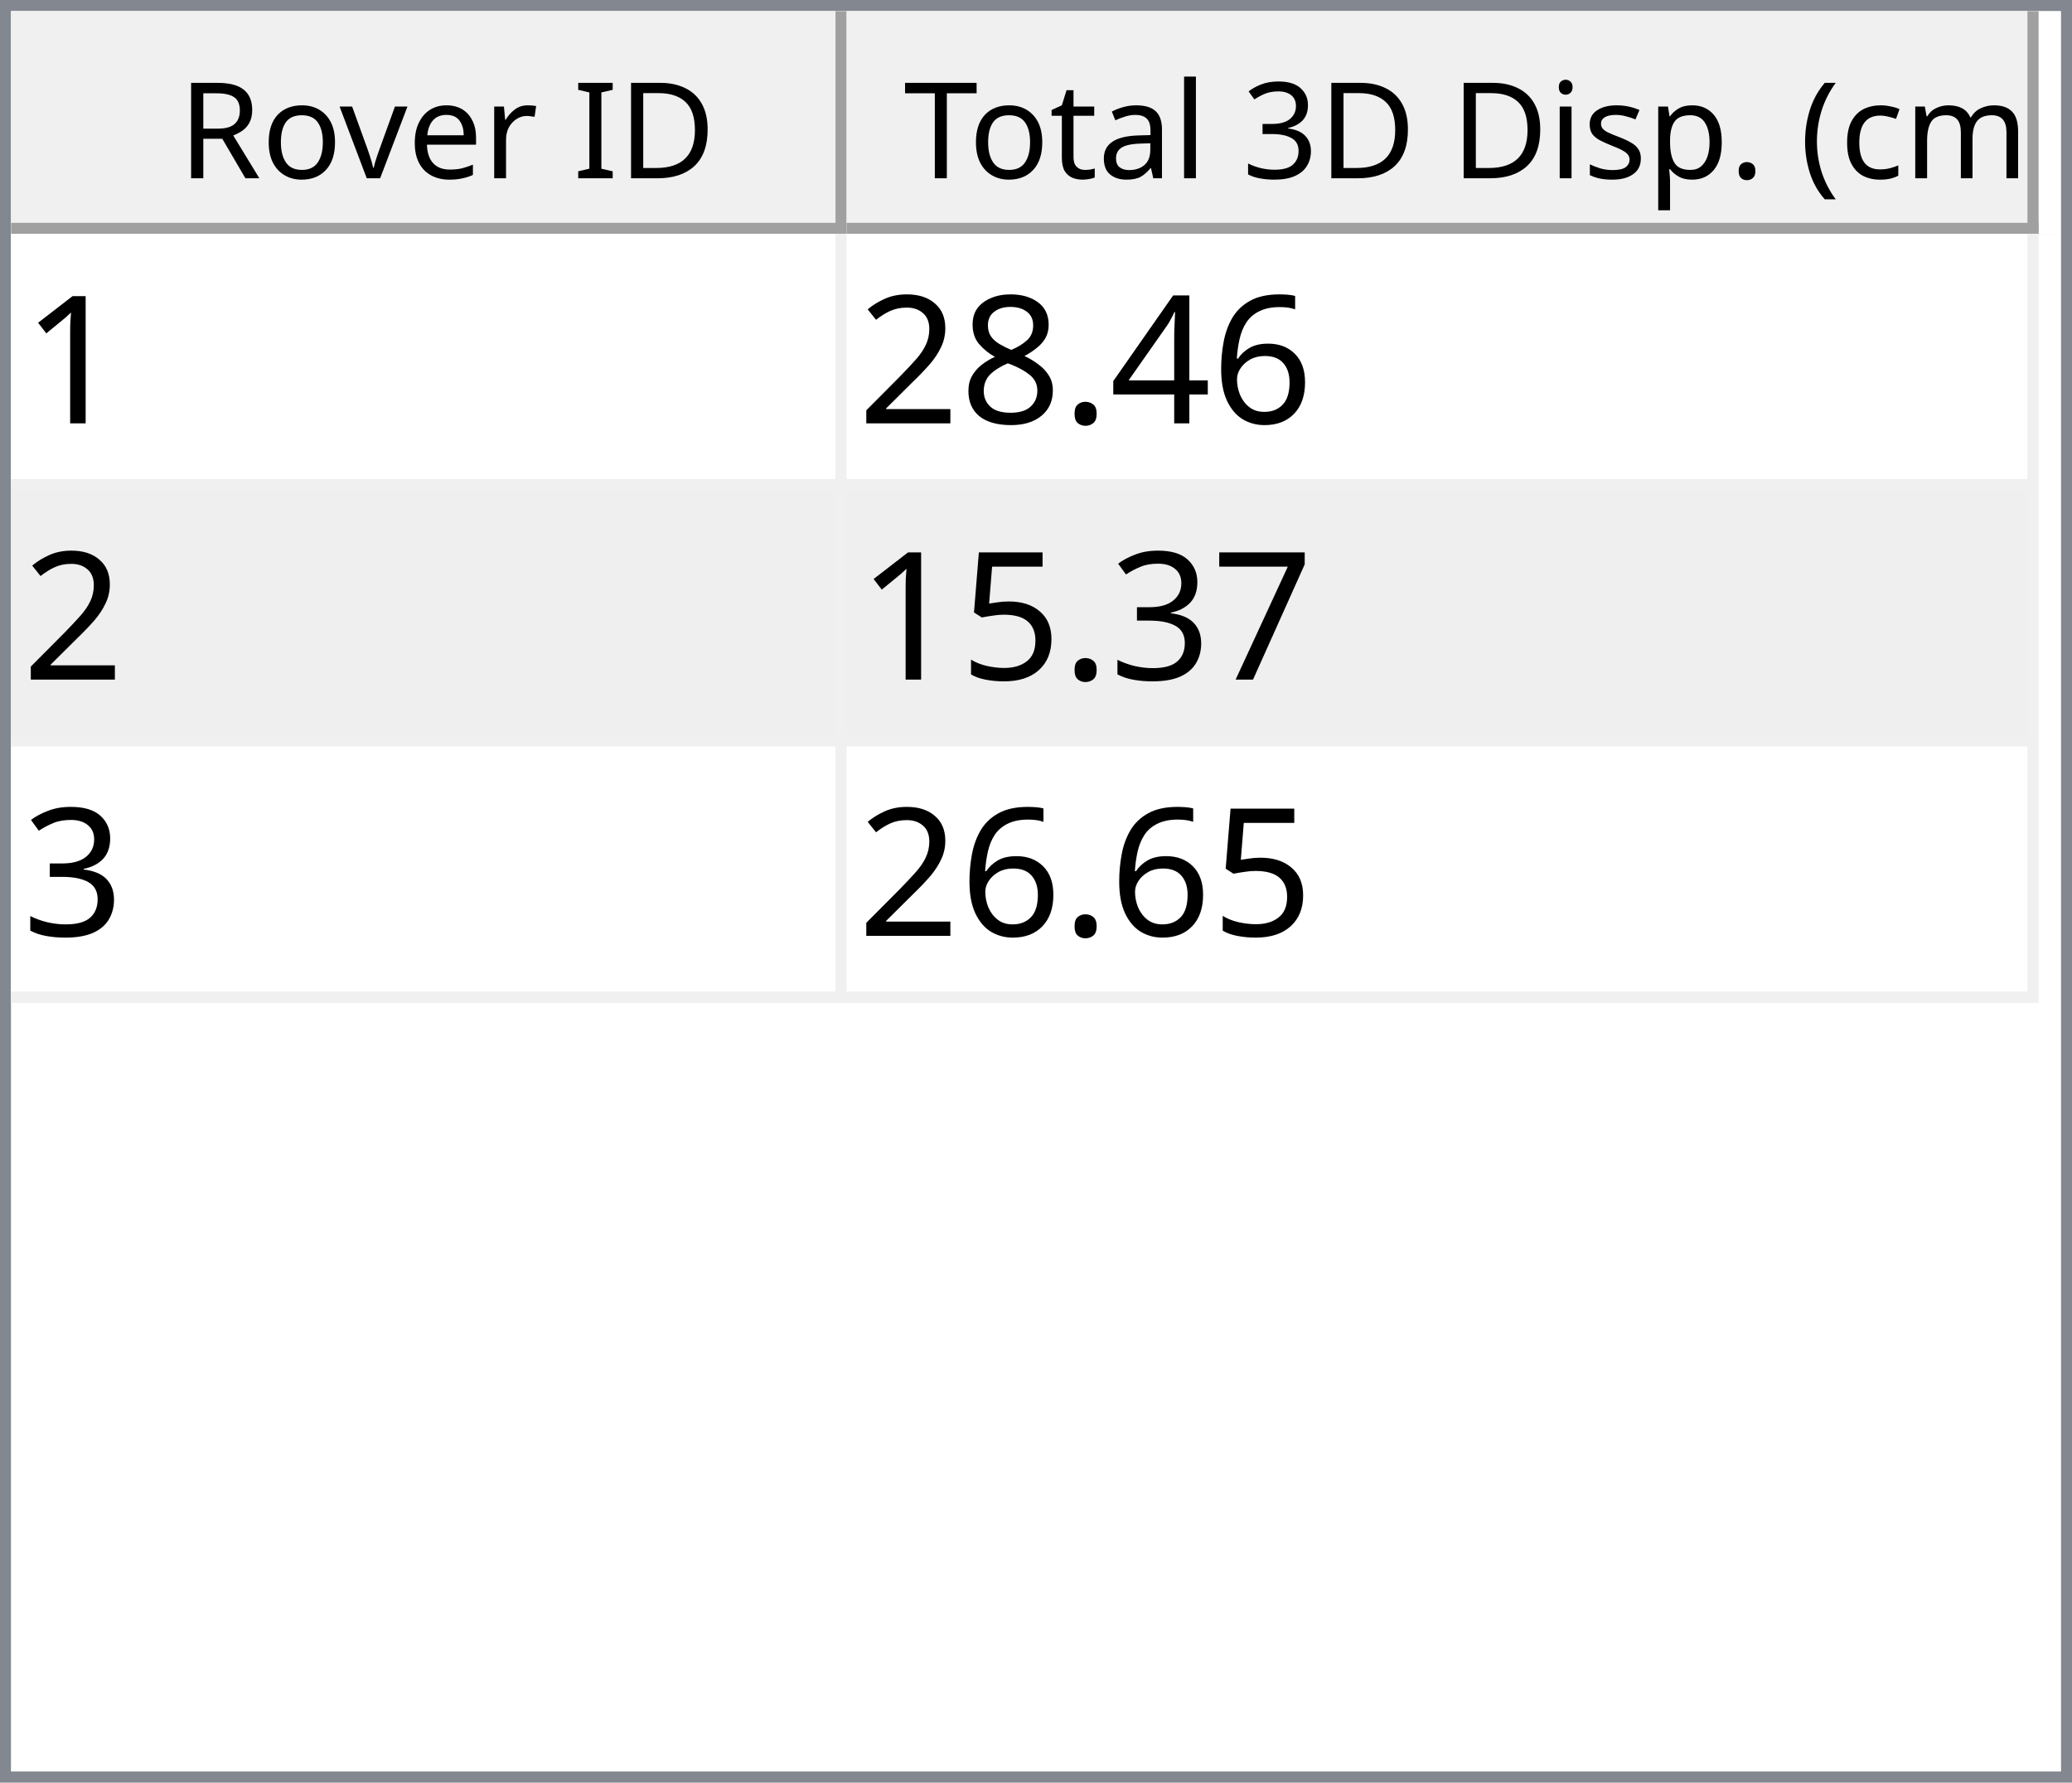
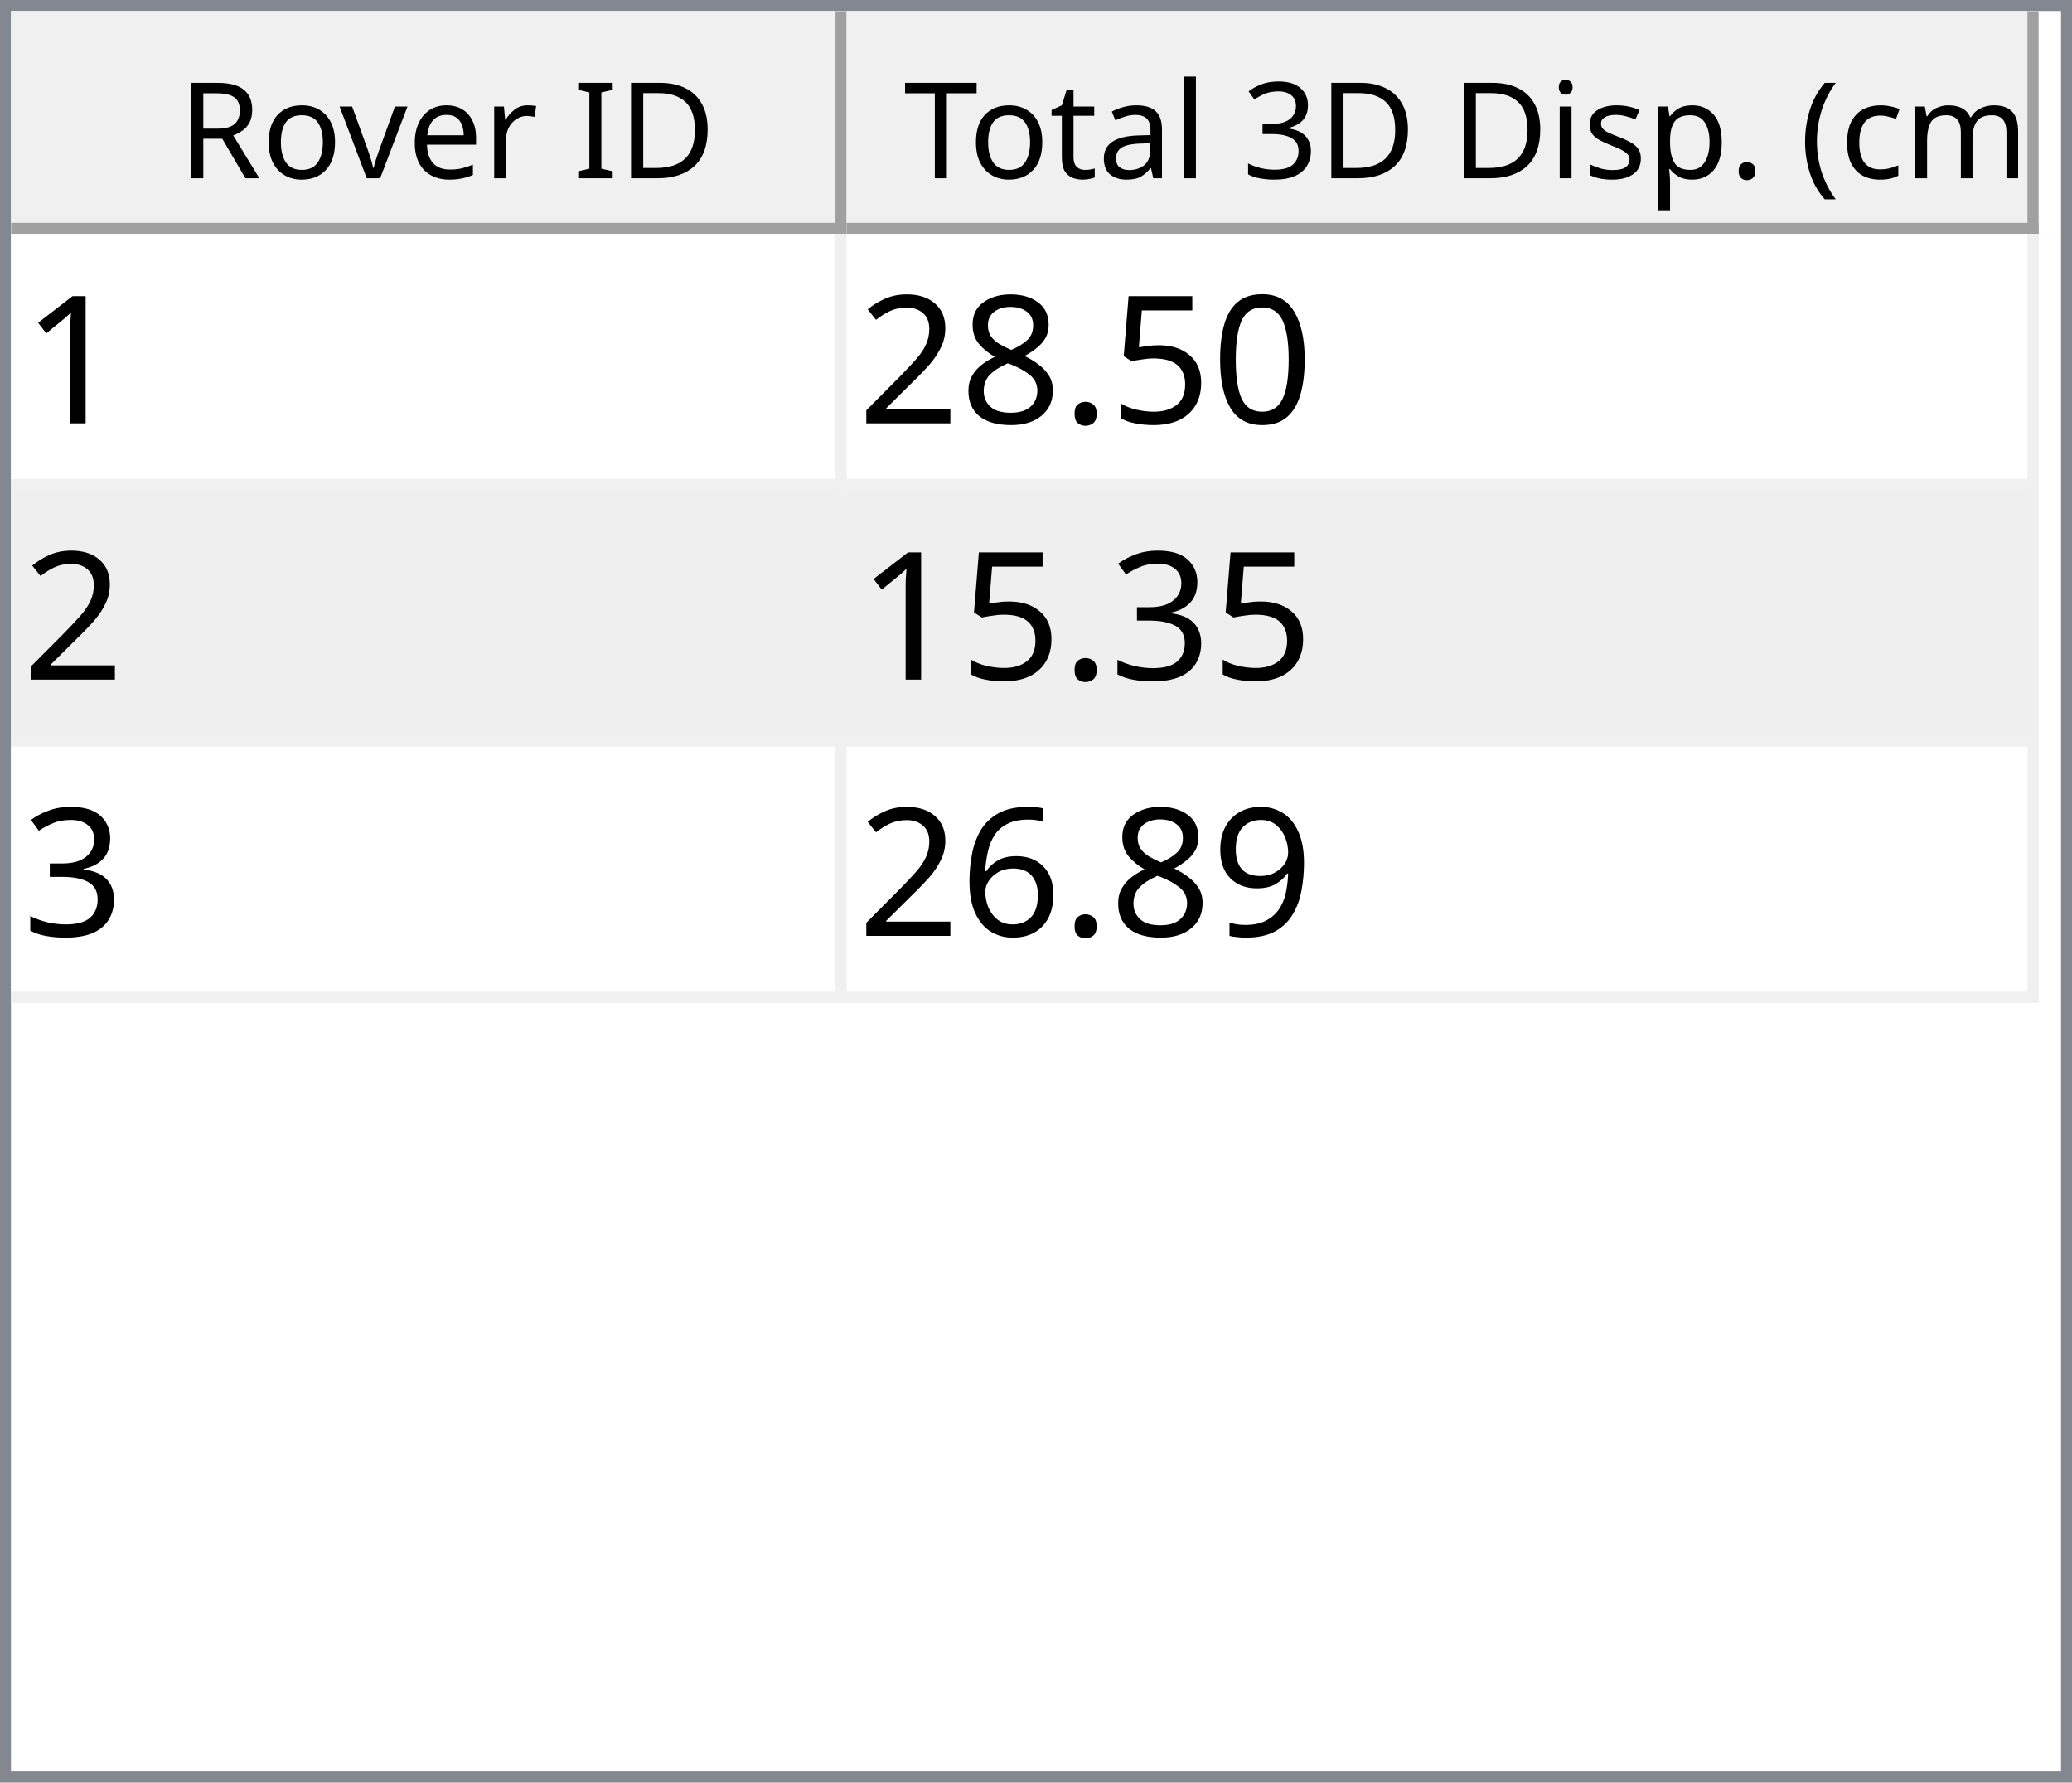
<svg xmlns="http://www.w3.org/2000/svg" style="fill-opacity:1; color-rendering:auto; color-interpolation:auto; text-rendering:auto; stroke:black; stroke-linecap:square; stroke-miterlimit:10; shape-rendering:auto; stroke-opacity:1; fill:black; stroke-dasharray:none; font-weight:normal; stroke-width:1; font-family:'Dialog'; font-style:normal; stroke-linejoin:miter; font-size:12px; stroke-dashoffset:0; image-rendering:auto;" width="186" height="160">
  <defs id="genericDefs" />
  <g>
    <defs id="defs1">
      <clipPath clipPathUnits="userSpaceOnUse" id="clipPath1">
        <path d="M0 0 L186 0 L186 160 L0 160 L0 0 Z" />
      </clipPath>
      <clipPath clipPathUnits="userSpaceOnUse" id="clipPath2">
        <path d="M0 0 L0 160 L186 160 L186 0 Z" />
      </clipPath>
      <clipPath clipPathUnits="userSpaceOnUse" id="clipPath3">
        <path d="M0 0 L0 20 L184 20 L184 0 Z" />
      </clipPath>
      <clipPath clipPathUnits="userSpaceOnUse" id="clipPath4">
        <path d="M0 0 L0 20 L75 20 L75 0 Z" />
      </clipPath>
      <clipPath clipPathUnits="userSpaceOnUse" id="clipPath5">
        <path d="M1 1 L1 19 L74 19 L74 1 Z" />
      </clipPath>
      <clipPath clipPathUnits="userSpaceOnUse" id="clipPath6">
        <path d="M0 0 L0 18 L73 18 L73 0 Z" />
      </clipPath>
      <clipPath clipPathUnits="userSpaceOnUse" id="clipPath7">
        <path d="M-0.5 -0.5 L-0.5 19.5 L74.5 19.5 L74.5 -0.5 Z" />
      </clipPath>
      <clipPath clipPathUnits="userSpaceOnUse" id="clipPath8">
        <path d="M0 0 L0 20 L107 20 L107 0 Z" />
      </clipPath>
      <clipPath clipPathUnits="userSpaceOnUse" id="clipPath9">
        <path d="M1 1 L1 19 L106 19 L106 1 Z" />
      </clipPath>
      <clipPath clipPathUnits="userSpaceOnUse" id="clipPath10">
        <path d="M0 0 L0 18 L105 18 L105 0 Z" />
      </clipPath>
      <clipPath clipPathUnits="userSpaceOnUse" id="clipPath11">
        <path d="M-0.5 -0.5 L-0.5 19.5 L106.5 19.5 L106.5 -0.5 Z" />
      </clipPath>
      <clipPath clipPathUnits="userSpaceOnUse" id="clipPath12">
        <path d="M0 0 L0 138 L184 138 L184 0 Z" />
      </clipPath>
      <clipPath clipPathUnits="userSpaceOnUse" id="clipPath13">
        <path d="M0 0 L0 69 L182 69 L182 0 Z" />
      </clipPath>
      <clipPath clipPathUnits="userSpaceOnUse" id="clipPath14">
        <path d="M-0.5 -0.5 L-0.5 68.5 L181.5 68.5 L181.5 -0.5 Z" />
      </clipPath>
      <clipPath clipPathUnits="userSpaceOnUse" id="clipPath15">
        <path d="M0 0 L0 22 L74 22 L74 0 Z" />
      </clipPath>
      <clipPath clipPathUnits="userSpaceOnUse" id="clipPath16">
        <path d="M0 0 L0 22 L106 22 L106 0 Z" />
      </clipPath>
      <font horiz-adv-x="64.551" id="font1">
        <font-face ascent="107.91" descent="25.098" units-per-em="100" style="font-style:normal; font-family:Segoe UI; font-weight:normal;" />
        <missing-glyph horiz-adv-x="64.551" d="M8.109 0 L8.109 68.266 L56.453 68.266 L56.453 0 L8.109 0 ZM15.328 7.234 L49.219 7.234 L49.219 61.031 L15.328 61.031 L15.328 7.234 Z" />
        <glyph unicode="D" horiz-adv-x="70.117" d="M9.188 0 L9.188 70.016 L28.516 70.016 Q65.531 70.016 65.531 35.891 Q65.531 19.672 55.25 9.836 Q44.969 0 27.734 0 L9.188 0 ZM17.391 62.594 L17.391 7.422 L27.828 7.422 Q41.609 7.422 49.273 14.797 Q56.938 22.172 56.938 35.688 Q56.938 62.594 28.328 62.594 L17.391 62.594 Z" />
        <glyph unicode="I" horiz-adv-x="26.611" d="M17.391 0 L9.188 0 L9.188 70.016 L17.391 70.016 L17.391 0 Z" />
        <glyph unicode=" " horiz-adv-x="27.393" d="" />
        <glyph unicode="r" horiz-adv-x="34.766" d="M34.188 41.891 Q32.078 43.5 28.125 43.5 Q23 43.5 19.555 38.672 Q16.109 33.844 16.109 25.484 L16.109 0 L8.109 0 L8.109 50 L16.109 50 L16.109 39.703 L16.312 39.703 Q18.016 44.969 21.531 47.922 Q25.047 50.875 29.391 50.875 Q32.516 50.875 34.188 50.203 L34.188 41.891 Z" />
        <glyph unicode="e" horiz-adv-x="52.295" d="M48.297 23 L12.984 23 Q13.188 14.656 17.484 10.109 Q21.781 5.562 29.297 5.562 Q37.75 5.562 44.828 11.141 L44.828 3.609 Q38.234 -1.172 27.391 -1.172 Q16.797 -1.172 10.742 5.641 Q4.688 12.453 4.688 24.812 Q4.688 36.469 11.305 43.82 Q17.922 51.172 27.734 51.172 Q37.547 51.172 42.922 44.828 Q48.297 38.484 48.297 27.203 L48.297 23 ZM40.094 29.781 Q40.047 36.719 36.75 40.578 Q33.453 44.438 27.594 44.438 Q21.922 44.438 17.969 40.383 Q14.016 36.328 13.094 29.781 L40.094 29.781 Z" />
        <glyph unicode="v" horiz-adv-x="47.9" d="M47.406 50 L27.484 0 L19.625 0 L0.688 50 L9.469 50 L22.172 13.672 Q23.578 9.672 23.922 6.688 L24.125 6.688 Q24.609 10.453 25.688 13.484 L38.969 50 L47.406 50 Z" />
        <glyph unicode="o" horiz-adv-x="58.594" d="M29 -1.172 Q17.922 -1.172 11.305 5.836 Q4.688 12.844 4.688 24.422 Q4.688 37.016 11.57 44.094 Q18.453 51.172 30.172 51.172 Q41.359 51.172 47.633 44.289 Q53.906 37.406 53.906 25.203 Q53.906 13.234 47.141 6.031 Q40.375 -1.172 29 -1.172 ZM29.594 44.438 Q21.875 44.438 17.383 39.188 Q12.891 33.938 12.891 24.703 Q12.891 15.828 17.43 10.695 Q21.969 5.562 29.594 5.562 Q37.359 5.562 41.531 10.594 Q45.703 15.625 45.703 24.906 Q45.703 34.281 41.531 39.359 Q37.359 44.438 29.594 44.438 Z" />
        <glyph unicode="R" horiz-adv-x="59.814" d="M59.375 0 L49.609 0 L37.891 19.625 Q36.281 22.359 34.766 24.289 Q33.25 26.219 31.664 27.438 Q30.078 28.656 28.25 29.219 Q26.422 29.781 24.125 29.781 L17.391 29.781 L17.391 0 L9.188 0 L9.188 70.016 L30.078 70.016 Q34.672 70.016 38.555 68.867 Q42.438 67.719 45.289 65.375 Q48.141 63.031 49.758 59.547 Q51.375 56.062 51.375 51.375 Q51.375 47.703 50.273 44.656 Q49.172 41.609 47.148 39.211 Q45.125 36.812 42.266 35.133 Q39.406 33.453 35.844 32.516 L35.844 32.328 Q37.594 31.547 38.891 30.547 Q40.188 29.547 41.359 28.18 Q42.531 26.812 43.68 25.078 Q44.828 23.344 46.234 21.047 L59.375 0 ZM17.391 62.594 L17.391 37.203 L28.516 37.203 Q31.594 37.203 34.203 38.133 Q36.812 39.062 38.719 40.797 Q40.625 42.531 41.703 45.047 Q42.781 47.562 42.781 50.688 Q42.781 56.297 39.141 59.445 Q35.5 62.594 28.609 62.594 L17.391 62.594 Z" />
        <glyph unicode=")" horiz-adv-x="30.176" d="M8.297 -15.922 L1.172 -15.922 Q16.406 2.344 16.406 26.812 Q16.406 51.469 1.078 70.016 L8.297 70.016 Q23.531 52.156 23.531 26.703 Q23.531 1.375 8.297 -15.922 Z" />
        <glyph unicode="m" horiz-adv-x="86.133" d="M79.109 0 L71.094 0 L71.094 28.719 Q71.094 37.016 68.531 40.727 Q65.969 44.438 59.906 44.438 Q54.781 44.438 51.195 39.75 Q47.609 35.062 47.609 28.516 L47.609 0 L39.594 0 L39.594 29.688 Q39.594 44.438 28.219 44.438 Q22.953 44.438 19.531 40.016 Q16.109 35.594 16.109 28.516 L16.109 0 L8.109 0 L8.109 50 L16.109 50 L16.109 42.094 L16.312 42.094 Q21.625 51.172 31.844 51.172 Q36.969 51.172 40.773 48.312 Q44.578 45.453 46 40.828 Q51.562 51.172 62.594 51.172 Q79.109 51.172 79.109 30.812 L79.109 0 Z" />
        <glyph unicode="c" horiz-adv-x="46.191" d="M42.188 2.297 Q36.422 -1.172 28.516 -1.172 Q17.828 -1.172 11.258 5.789 Q4.688 12.75 4.688 23.828 Q4.688 36.188 11.766 43.68 Q18.844 51.172 30.672 51.172 Q37.25 51.172 42.281 48.734 L42.281 40.531 Q36.719 44.438 30.375 44.438 Q22.703 44.438 17.797 38.945 Q12.891 33.453 12.891 24.516 Q12.891 15.719 17.508 10.641 Q22.125 5.562 29.891 5.562 Q36.422 5.562 42.188 9.906 L42.188 2.297 Z" />
        <glyph unicode="(" horiz-adv-x="30.176" d="M29.109 -15.922 L21.969 -15.922 Q6.844 1.375 6.844 26.703 Q6.844 52.156 21.969 70.016 L29.203 70.016 Q13.875 51.469 13.875 26.812 Q13.875 2.344 29.109 -15.922 Z" />
        <glyph unicode="." horiz-adv-x="21.68" d="M10.891 -1.078 Q8.641 -1.078 7.055 0.539 Q5.469 2.156 5.469 4.391 Q5.469 6.641 7.055 8.273 Q8.641 9.906 10.891 9.906 Q13.188 9.906 14.797 8.273 Q16.406 6.641 16.406 4.391 Q16.406 2.156 14.797 0.539 Q13.188 -1.078 10.891 -1.078 Z" />
        <glyph unicode="p" horiz-adv-x="58.789" d="M16.312 7.234 L16.109 7.234 L16.109 -23 L8.109 -23 L8.109 50 L16.109 50 L16.109 41.219 L16.312 41.219 Q22.219 51.172 33.594 51.172 Q43.266 51.172 48.688 44.461 Q54.109 37.75 54.109 26.469 Q54.109 13.922 48 6.375 Q41.891 -1.172 31.297 -1.172 Q21.578 -1.172 16.312 7.234 ZM16.109 27.391 L16.109 20.406 Q16.109 14.203 20.141 9.883 Q24.172 5.562 30.375 5.562 Q37.641 5.562 41.773 11.133 Q45.906 16.703 45.906 26.609 Q45.906 34.969 42.047 39.703 Q38.188 44.438 31.594 44.438 Q24.609 44.438 20.359 39.578 Q16.109 34.719 16.109 27.391 Z" />
        <glyph unicode="s" horiz-adv-x="42.432" d="M5.078 1.812 L5.078 10.406 Q11.625 5.562 19.484 5.562 Q30.031 5.562 30.031 12.594 Q30.031 14.594 29.125 15.992 Q28.219 17.391 26.68 18.461 Q25.141 19.531 23.07 20.383 Q21 21.234 18.609 22.172 Q15.281 23.484 12.766 24.828 Q10.25 26.172 8.57 27.859 Q6.891 29.547 6.031 31.695 Q5.172 33.844 5.172 36.719 Q5.172 40.234 6.789 42.945 Q8.406 45.656 11.086 47.484 Q13.766 49.312 17.211 50.242 Q20.656 51.172 24.312 51.172 Q30.812 51.172 35.938 48.922 L35.938 40.828 Q30.422 44.438 23.25 44.438 Q21 44.438 19.195 43.922 Q17.391 43.406 16.094 42.477 Q14.797 41.547 14.086 40.258 Q13.375 38.969 13.375 37.406 Q13.375 35.453 14.086 34.133 Q14.797 32.812 16.164 31.789 Q17.531 30.766 19.484 29.938 Q21.438 29.109 23.922 28.125 Q27.25 26.859 29.883 25.516 Q32.516 24.172 34.375 22.484 Q36.234 20.797 37.234 18.602 Q38.234 16.406 38.234 13.375 Q38.234 9.672 36.602 6.938 Q34.969 4.203 32.234 2.398 Q29.5 0.594 25.93 -0.289 Q22.359 -1.172 18.453 -1.172 Q10.75 -1.172 5.078 1.812 Z" />
        <glyph unicode="i" horiz-adv-x="24.219" d="M12.203 62.703 Q10.062 62.703 8.547 64.164 Q7.031 65.625 7.031 67.875 Q7.031 70.125 8.547 71.609 Q10.062 73.094 12.203 73.094 Q14.406 73.094 15.945 71.609 Q17.484 70.125 17.484 67.875 Q17.484 65.719 15.945 64.211 Q14.406 62.703 12.203 62.703 ZM16.109 0 L8.109 0 L8.109 50 L16.109 50 L16.109 0 Z" />
        <glyph unicode="3" horiz-adv-x="53.906" d="M46.531 19.828 Q46.531 15.094 44.75 11.211 Q42.969 7.328 39.719 4.57 Q36.469 1.812 31.93 0.297 Q27.391 -1.219 21.922 -1.219 Q11.922 -1.219 6 2.594 L6 11.188 Q13.094 5.609 22.219 5.609 Q25.875 5.609 28.828 6.539 Q31.781 7.469 33.906 9.227 Q36.031 10.984 37.18 13.477 Q38.328 15.969 38.328 19.094 Q38.328 32.812 18.797 32.812 L12.984 32.812 L12.984 39.594 L18.5 39.594 Q35.797 39.594 35.797 52.484 Q35.797 64.406 22.609 64.406 Q15.188 64.406 8.688 59.422 L8.688 67.188 Q15.375 71.188 24.609 71.188 Q29 71.188 32.57 69.969 Q36.141 68.75 38.68 66.555 Q41.219 64.359 42.609 61.281 Q44 58.203 44 54.5 Q44 40.672 30.031 36.719 L30.031 36.531 Q33.594 36.141 36.625 34.797 Q39.656 33.453 41.852 31.305 Q44.047 29.156 45.289 26.25 Q46.531 23.344 46.531 19.828 Z" />
        <glyph unicode="l" horiz-adv-x="24.219" d="M16.109 0 L8.109 0 L8.109 74.031 L16.109 74.031 L16.109 0 Z" />
        <glyph unicode="a" horiz-adv-x="50.879" d="M43.891 0 L35.891 0 L35.891 7.812 L35.688 7.812 Q30.469 -1.172 20.312 -1.172 Q12.844 -1.172 8.617 2.781 Q4.391 6.734 4.391 13.281 Q4.391 27.297 20.906 29.594 L35.891 31.688 Q35.891 44.438 25.594 44.438 Q16.547 44.438 9.281 38.281 L9.281 46.484 Q16.656 51.172 26.266 51.172 Q43.891 51.172 43.891 32.516 L43.891 0 ZM35.891 25.297 L23.828 23.641 Q18.266 22.859 15.43 20.875 Q12.594 18.891 12.594 13.875 Q12.594 10.203 15.211 7.883 Q17.828 5.562 22.172 5.562 Q28.125 5.562 32.008 9.742 Q35.891 13.922 35.891 20.312 L35.891 25.297 Z" />
        <glyph unicode="t" horiz-adv-x="33.887" d="M31.297 0.484 Q28.469 -1.078 23.828 -1.078 Q10.688 -1.078 10.688 13.578 L10.688 43.172 L2.094 43.172 L2.094 50 L10.688 50 L10.688 62.203 L18.703 64.797 L18.703 50 L31.297 50 L31.297 43.172 L18.703 43.172 L18.703 14.984 Q18.703 9.969 20.414 7.82 Q22.125 5.672 26.078 5.672 Q29.109 5.672 31.297 7.328 L31.297 0.484 Z" />
        <glyph unicode="T" horiz-adv-x="52.393" d="M50.594 62.594 L30.375 62.594 L30.375 0 L22.172 0 L22.172 62.594 L2 62.594 L2 70.016 L50.594 70.016 L50.594 62.594 Z" />
      </font>
      <font horiz-adv-x="75.0" id="font2">
        <font-face ascent="100.537" descent="21.973" units-per-em="100" style="font-style:normal; font-family:sans-serif; font-weight:normal;" />
        <missing-glyph horiz-adv-x="75.0" d="M12.5 0 L12.5 62.5 L62.5 62.5 L62.5 0 L12.5 0 ZM14.062 1.562 L60.938 1.562 L60.938 60.938 L14.062 60.938 L14.062 1.562 Z" />
        <glyph unicode="1" horiz-adv-x="55.615" d="M37.25 0 L28.469 0 L28.469 56 Q25.297 52.984 20.141 49.953 Q14.984 46.922 10.891 45.406 L10.891 53.906 Q18.266 57.375 23.781 62.305 Q29.297 67.234 31.594 71.875 L37.25 71.875 L37.25 0 Z" />
-         <glyph unicode="6" horiz-adv-x="55.615" d="M49.75 54.047 L41.016 53.375 Q39.844 58.547 37.703 60.891 Q34.125 64.656 28.906 64.656 Q24.703 64.656 21.531 62.312 Q17.391 59.281 14.992 53.469 Q12.594 47.656 12.5 36.922 Q15.672 41.75 20.266 44.094 Q24.859 46.438 29.891 46.438 Q38.672 46.438 44.852 39.969 Q51.031 33.5 51.031 23.25 Q51.031 16.5 48.125 10.719 Q45.219 4.938 40.141 1.859 Q35.062 -1.219 28.609 -1.219 Q17.625 -1.219 10.695 6.859 Q3.766 14.938 3.766 33.5 Q3.766 54.25 11.422 63.672 Q18.109 71.875 29.438 71.875 Q37.891 71.875 43.289 67.141 Q48.688 62.406 49.75 54.047 ZM13.875 23.188 Q13.875 18.656 15.797 14.508 Q17.719 10.359 21.188 8.18 Q24.656 6 28.469 6 Q34.031 6 38.039 10.492 Q42.047 14.984 42.047 22.703 Q42.047 30.125 38.086 34.398 Q34.125 38.672 28.125 38.672 Q22.172 38.672 18.023 34.398 Q13.875 30.125 13.875 23.188 Z" />
-         <glyph unicode="4" horiz-adv-x="55.615" d="M32.328 0 L32.328 17.141 L1.266 17.141 L1.266 25.203 L33.938 71.578 L41.109 71.578 L41.109 25.203 L50.781 25.203 L50.781 17.141 L41.109 17.141 L41.109 0 L32.328 0 ZM32.328 25.203 L32.328 57.469 L9.906 25.203 L32.328 25.203 Z" />
+         <glyph unicode="0" horiz-adv-x="55.615" d="M4.156 35.297 Q4.156 48 6.766 55.742 Q9.375 63.484 14.523 67.68 Q19.672 71.875 27.484 71.875 Q33.25 71.875 37.594 69.555 Q41.938 67.234 44.773 62.867 Q47.609 58.5 49.219 52.227 Q50.828 45.953 50.828 35.297 Q50.828 22.703 48.242 14.969 Q45.656 7.234 40.508 3.008 Q35.359 -1.219 27.484 -1.219 Q17.141 -1.219 11.234 6.203 Q4.156 15.141 4.156 35.297 ZM13.188 35.297 Q13.188 17.672 17.312 11.836 Q21.438 6 27.484 6 Q33.547 6 37.672 11.859 Q41.797 17.719 41.797 35.297 Q41.797 52.984 37.672 58.789 Q33.547 64.594 27.391 64.594 Q21.344 64.594 17.719 59.469 Q13.188 52.938 13.188 35.297 Z" />
+         <glyph unicode="5" horiz-adv-x="55.615" d="M4.156 18.75 L13.375 19.531 Q14.406 12.797 18.141 9.398 Q21.875 6 27.156 6 Q33.5 6 37.891 10.789 Q42.281 15.578 42.281 23.484 Q42.281 31 38.062 35.352 Q33.844 39.703 27 39.703 Q22.75 39.703 19.336 37.773 Q15.922 35.844 13.969 32.766 L5.719 33.844 L12.641 70.609 L48.25 70.609 L48.25 62.203 L19.672 62.203 L15.828 42.969 Q22.266 47.469 29.344 47.469 Q38.719 47.469 45.164 40.969 Q51.609 34.469 51.609 24.266 Q51.609 14.547 45.953 7.469 Q39.062 -1.219 27.156 -1.219 Q17.391 -1.219 11.211 4.25 Q5.031 9.719 4.156 18.75 Z" />
        <glyph unicode="." horiz-adv-x="27.783" d="M9.078 0 L9.078 10.016 L19.094 10.016 L19.094 0 L9.078 0 Z" />
        <glyph unicode="8" horiz-adv-x="55.615" d="M17.672 38.812 Q12.203 40.828 9.57 44.539 Q6.938 48.25 6.938 53.422 Q6.938 61.234 12.555 66.555 Q18.172 71.875 27.484 71.875 Q36.859 71.875 42.578 66.43 Q48.297 60.984 48.297 53.172 Q48.297 48.188 45.68 44.508 Q43.062 40.828 37.75 38.812 Q44.344 36.672 47.781 31.883 Q51.219 27.094 51.219 20.453 Q51.219 11.281 44.727 5.031 Q38.234 -1.219 27.641 -1.219 Q17.047 -1.219 10.547 5.055 Q4.047 11.328 4.047 20.703 Q4.047 27.688 7.594 32.398 Q11.141 37.109 17.672 38.812 ZM15.922 53.719 Q15.922 48.641 19.195 45.414 Q22.469 42.188 27.688 42.188 Q32.766 42.188 36.016 45.383 Q39.266 48.578 39.266 53.219 Q39.266 58.062 35.914 61.359 Q32.562 64.656 27.594 64.656 Q22.562 64.656 19.242 61.43 Q15.922 58.203 15.922 53.719 ZM13.094 20.656 Q13.094 16.891 14.875 13.375 Q16.656 9.859 20.172 7.93 Q23.688 6 27.734 6 Q34.031 6 38.133 10.055 Q42.234 14.109 42.234 20.359 Q42.234 26.703 38.016 30.859 Q33.797 35.016 27.438 35.016 Q21.234 35.016 17.164 30.914 Q13.094 26.812 13.094 20.656 Z" />
        <glyph unicode="2" horiz-adv-x="55.615" d="M50.344 8.453 L50.344 0 L3.031 0 Q2.938 3.172 4.047 6.109 Q5.859 10.938 9.836 15.625 Q13.812 20.312 21.344 26.469 Q33.016 36.031 37.117 41.625 Q41.219 47.219 41.219 52.203 Q41.219 57.422 37.477 61.008 Q33.734 64.594 27.734 64.594 Q21.391 64.594 17.578 60.789 Q13.766 56.984 13.719 50.25 L4.688 51.172 Q5.609 61.281 11.664 66.578 Q17.719 71.875 27.938 71.875 Q38.234 71.875 44.242 66.164 Q50.25 60.453 50.25 52 Q50.25 47.703 48.492 43.555 Q46.734 39.406 42.656 34.812 Q38.578 30.219 29.109 22.219 Q21.188 15.578 18.945 13.211 Q16.703 10.844 15.234 8.453 L50.344 8.453 Z" />
-         <glyph unicode="7" horiz-adv-x="55.615" d="M4.734 62.203 L4.734 70.656 L51.078 70.656 L51.078 63.812 Q44.234 56.547 37.523 44.484 Q30.812 32.422 27.156 19.672 Q24.516 10.688 23.781 0 L14.75 0 Q14.891 8.453 18.062 20.414 Q21.234 32.375 27.172 43.484 Q33.109 54.594 39.797 62.203 L4.734 62.203 Z" />
        <glyph unicode="3" horiz-adv-x="55.615" d="M4.203 18.891 L12.984 20.062 Q14.5 12.594 18.141 9.297 Q21.781 6 27 6 Q33.203 6 37.477 10.297 Q41.75 14.594 41.75 20.953 Q41.75 27 37.797 30.93 Q33.844 34.859 27.734 34.859 Q25.25 34.859 21.531 33.891 L22.516 41.609 Q23.391 41.5 23.922 41.5 Q29.547 41.5 34.039 44.43 Q38.531 47.359 38.531 53.469 Q38.531 58.297 35.258 61.477 Q31.984 64.656 26.812 64.656 Q21.688 64.656 18.266 61.43 Q14.844 58.203 13.875 51.766 L5.078 53.328 Q6.688 62.156 12.398 67.016 Q18.109 71.875 26.609 71.875 Q32.469 71.875 37.398 69.359 Q42.328 66.844 44.945 62.5 Q47.562 58.156 47.562 53.266 Q47.562 48.641 45.07 44.828 Q42.578 41.016 37.703 38.766 Q44.047 37.312 47.562 32.695 Q51.078 28.078 51.078 21.141 Q51.078 11.766 44.242 5.25 Q37.406 -1.266 26.953 -1.266 Q17.531 -1.266 11.305 4.352 Q5.078 9.969 4.203 18.891 Z" />
-         <glyph unicode="5" horiz-adv-x="55.615" d="M4.156 18.75 L13.375 19.531 Q14.406 12.797 18.141 9.398 Q21.875 6 27.156 6 Q33.5 6 37.891 10.789 Q42.281 15.578 42.281 23.484 Q42.281 31 38.062 35.352 Q33.844 39.703 27 39.703 Q22.75 39.703 19.336 37.773 Q15.922 35.844 13.969 32.766 L5.719 33.844 L12.641 70.609 L48.25 70.609 L48.25 62.203 L19.672 62.203 L15.828 42.969 Q22.266 47.469 29.344 47.469 Q38.719 47.469 45.164 40.969 Q51.609 34.469 51.609 24.266 Q51.609 14.547 45.953 7.469 Q39.062 -1.219 27.156 -1.219 Q17.391 -1.219 11.211 4.25 Q5.031 9.719 4.156 18.75 Z" />
+         <glyph unicode="9" horiz-adv-x="55.615" d="M5.469 16.547 L13.922 17.328 Q14.984 11.375 18.016 8.688 Q21.047 6 25.781 6 Q29.828 6 32.883 7.859 Q35.938 9.719 37.891 12.82 Q39.844 15.922 41.164 21.195 Q42.484 26.469 42.484 31.938 Q42.484 32.516 42.438 33.688 Q39.797 29.5 35.234 26.883 Q30.672 24.266 25.344 24.266 Q16.453 24.266 10.305 30.711 Q4.156 37.156 4.156 47.703 Q4.156 58.594 10.578 65.234 Q17 71.875 26.656 71.875 Q33.641 71.875 39.43 68.117 Q45.219 64.359 48.219 57.398 Q51.219 50.438 51.219 37.25 Q51.219 23.531 48.242 15.406 Q45.266 7.281 39.383 3.031 Q33.5 -1.219 25.594 -1.219 Q17.188 -1.219 11.867 3.445 Q6.547 8.109 5.469 16.547 ZM41.453 48.141 Q41.453 55.719 37.43 60.156 Q33.406 64.594 27.734 64.594 Q21.875 64.594 17.531 59.812 Q13.188 55.031 13.188 47.406 Q13.188 40.578 17.312 36.305 Q21.438 32.031 27.484 32.031 Q33.594 32.031 37.523 36.305 Q41.453 40.578 41.453 48.141 Z" />
+         <glyph unicode="6" horiz-adv-x="55.615" d="M49.75 54.047 L41.016 53.375 Q39.844 58.547 37.703 60.891 Q34.125 64.656 28.906 64.656 Q24.703 64.656 21.531 62.312 Q17.391 59.281 14.992 53.469 Q12.594 47.656 12.5 36.922 Q15.672 41.75 20.266 44.094 Q24.859 46.438 29.891 46.438 Q38.672 46.438 44.852 39.969 Q51.031 33.5 51.031 23.25 Q51.031 16.5 48.125 10.719 Q45.219 4.938 40.141 1.859 Q35.062 -1.219 28.609 -1.219 Q17.625 -1.219 10.695 6.859 Q3.766 14.938 3.766 33.5 Q3.766 54.25 11.422 63.672 Q18.109 71.875 29.438 71.875 Q37.891 71.875 43.289 67.141 Q48.688 62.406 49.75 54.047 ZM13.875 23.188 Q13.875 18.656 15.797 14.508 Q17.719 10.359 21.188 8.18 Q24.656 6 28.469 6 Q34.031 6 38.039 10.492 Q42.047 14.984 42.047 22.703 Q42.047 30.125 38.086 34.398 Q34.125 38.672 28.125 38.672 Q22.172 38.672 18.023 34.398 Q13.875 30.125 13.875 23.188 Z" />
      </font>
    </defs>
    <g style="fill:white; stroke:white;">
      <rect x="0" y="0" width="186" style="clip-path:url(#clipPath1); stroke:none;" height="160" />
    </g>
    <g style="fill:white; text-rendering:optimizeSpeed; color-rendering:optimizeSpeed; image-rendering:optimizeSpeed; shape-rendering:crispEdges; stroke:white; color-interpolation:sRGB;">
      <rect x="0" width="186" height="160" y="0" style="stroke:none;" />
      <path style="stroke:none;" d="M0 160 L186 160 L186 0 L0 0 Z" />
    </g>
    <g style="fill:rgb(240,240,240); font-family:'Segoe UI'; stroke:rgb(240,240,240);">
      <rect x="0" y="0" width="186" style="clip-path:url(#clipPath2); stroke:none;" height="160" />
    </g>
    <g style="fill:rgb(130,135,144); font-family:'Segoe UI'; stroke:rgb(130,135,144);">
      <path d="M0 0 L186 0 L186 160 L0 160 L0 0 ZM1 1 L185 1 L185 159 L1 159 L1 1 Z" style="fill-rule:evenodd; clip-path:url(#clipPath2); stroke:none;" />
    </g>
    <g style="fill:white; font-family:'Segoe UI'; stroke:white;" transform="translate(1,1)">
      <rect x="0" y="0" width="184" style="clip-path:url(#clipPath3); stroke:none;" height="20" />
    </g>
    <g style="fill:rgb(240,240,240); font-family:'Segoe UI'; stroke:rgb(240,240,240);" transform="translate(1,1)">
      <rect x="0" y="0" width="75" style="clip-path:url(#clipPath4); stroke:none;" height="20" />
    </g>
    <g style="font-family:'Segoe UI';" transform="translate(2,2)">
      <text x="14" xml:space="preserve" y="14" style="clip-path:url(#clipPath6); stroke:none;">Rover ID</text>
    </g>
    <g style="fill:rgb(160,160,160); font-family:'Segoe UI'; stroke:rgb(160,160,160); stroke-linejoin:bevel;" transform="translate(1.5,1.5)">
      <line x1="74" x2="74" y1="0" style="fill:none; clip-path:url(#clipPath7);" y2="19" />
    </g>
    <g style="fill:rgb(160,160,160); font-family:'Segoe UI'; stroke:rgb(160,160,160); stroke-linejoin:bevel;" transform="matrix(1,0,0,1,1,1) translate(0.5,0.5)">
      <line x1="0" x2="74" y1="19" style="fill:none; clip-path:url(#clipPath7);" y2="19" />
    </g>
    <g style="fill:rgb(240,240,240); font-family:'Segoe UI'; stroke:rgb(240,240,240);" transform="translate(76,1)">
      <rect x="0" y="0" width="107" style="clip-path:url(#clipPath8); stroke:none;" height="20" />
    </g>
    <g style="font-family:'Segoe UI';" transform="translate(77,2)">
      <text x="1" xml:space="preserve" y="14" style="clip-path:url(#clipPath10); stroke:none;"> Total 3D Disp. (cm)</text>
    </g>
    <g style="fill:rgb(160,160,160); font-family:'Segoe UI'; stroke:rgb(160,160,160); stroke-linejoin:bevel;" transform="translate(76.5,1.5)">
      <line x1="106" x2="106" y1="0" style="fill:none; clip-path:url(#clipPath11);" y2="19" />
    </g>
    <g style="fill:rgb(160,160,160); font-family:'Segoe UI'; stroke:rgb(160,160,160); stroke-linejoin:bevel;" transform="matrix(1,0,0,1,76,1) translate(0.5,0.5)">
      <line x1="0" x2="106" y1="19" style="fill:none; clip-path:url(#clipPath11);" y2="19" />
    </g>
    <g style="fill:white; font-family:'Segoe UI'; stroke:white;" transform="translate(1,21)">
      <rect x="0" y="0" width="184" style="clip-path:url(#clipPath12); stroke:none;" height="138" />
    </g>
    <g style="fill:rgb(240,240,240); font-size:16px; font-family:sans-serif; stroke:rgb(240,240,240);" transform="translate(1,21)">
      <rect x="0" y="0" width="182" style="clip-path:url(#clipPath13); stroke:none;" height="69" />
      <line transform="translate(0.5,0.5)" x1="0" x2="181" y1="22" style="clip-path:url(#clipPath14); fill:none; stroke-linejoin:bevel;" y2="22" />
    </g>
    <g transform="matrix(1,0,0,1,1,21) translate(0.5,0.5)" style="fill:rgb(240,240,240); font-size:16px; font-family:sans-serif; stroke:rgb(240,240,240); stroke-linejoin:bevel;">
      <line x1="0" x2="181" y1="45" style="fill:none; clip-path:url(#clipPath14);" y2="45" />
    </g>
    <g transform="matrix(1,0,0,1,1,21) translate(0.5,0.5)" style="fill:rgb(240,240,240); font-size:16px; font-family:sans-serif; stroke:rgb(240,240,240); stroke-linejoin:bevel;">
      <line x1="0" x2="181" y1="68" style="fill:none; clip-path:url(#clipPath14);" y2="68" />
    </g>
    <g transform="matrix(1,0,0,1,1,21) translate(0.5,0.5)" style="fill:rgb(240,240,240); font-size:16px; font-family:sans-serif; stroke:rgb(240,240,240); stroke-linejoin:bevel;">
      <line x1="74" x2="74" y1="0" style="fill:none; clip-path:url(#clipPath14);" y2="68" />
    </g>
    <g transform="matrix(1,0,0,1,1,21) translate(0.5,0.5)" style="fill:rgb(240,240,240); font-size:16px; font-family:sans-serif; stroke:rgb(240,240,240); stroke-linejoin:bevel;">
      <line x1="181" x2="181" y1="0" style="fill:none; clip-path:url(#clipPath14);" y2="68" />
    </g>
    <g style="fill:white; font-size:16px; font-family:sans-serif; stroke:white;" transform="matrix(1,0,0,1,1,21)">
      <rect x="0" y="0" width="74" style="clip-path:url(#clipPath15); stroke:none;" height="22" />
      <text x="1" y="17" style="fill:black; clip-path:url(#clipPath15); stroke:none;" xml:space="preserve">1</text>
    </g>
    <g style="fill:white; font-size:16px; font-family:sans-serif; stroke:white;" transform="matrix(1,0,0,1,1,21) translate(75,0)">
      <rect x="0" y="0" width="106" style="clip-path:url(#clipPath16); stroke:none;" height="22" />
-       <text x="1" y="17" style="fill:black; clip-path:url(#clipPath16); stroke:none;" xml:space="preserve">28.46</text>
+       <text x="1" y="17" style="fill:black; clip-path:url(#clipPath16); stroke:none;" xml:space="preserve">28.50</text>
    </g>
    <g style="fill:rgb(239,239,239); font-size:16px; font-family:sans-serif; stroke:rgb(239,239,239);" transform="matrix(1,0,0,1,1,21) translate(0,23)">
      <rect x="0" y="0" width="74" style="clip-path:url(#clipPath15); stroke:none;" height="22" />
      <text x="1" y="17" style="fill:black; clip-path:url(#clipPath15); stroke:none;" xml:space="preserve">2</text>
    </g>
    <g style="fill:rgb(239,239,239); font-size:16px; font-family:sans-serif; stroke:rgb(239,239,239);" transform="matrix(1,0,0,1,1,21) translate(75,23)">
      <rect x="0" y="0" width="106" style="clip-path:url(#clipPath16); stroke:none;" height="22" />
-       <text x="1" y="17" style="fill:black; clip-path:url(#clipPath16); stroke:none;" xml:space="preserve">15.37</text>
+       <text x="1" y="17" style="fill:black; clip-path:url(#clipPath16); stroke:none;" xml:space="preserve">15.35</text>
    </g>
    <g style="fill:white; font-size:16px; font-family:sans-serif; stroke:white;" transform="matrix(1,0,0,1,1,21) translate(0,46)">
      <rect x="0" y="0" width="74" style="clip-path:url(#clipPath15); stroke:none;" height="22" />
      <text x="1" y="17" style="fill:black; clip-path:url(#clipPath15); stroke:none;" xml:space="preserve">3</text>
    </g>
    <g style="fill:white; font-size:16px; font-family:sans-serif; stroke:white;" transform="matrix(1,0,0,1,1,21) translate(75,46)">
      <rect x="0" y="0" width="106" style="clip-path:url(#clipPath16); stroke:none;" height="22" />
-       <text x="1" y="17" style="fill:black; clip-path:url(#clipPath16); stroke:none;" xml:space="preserve">26.65</text>
+       <text x="1" y="17" style="fill:black; clip-path:url(#clipPath16); stroke:none;" xml:space="preserve">26.89</text>
    </g>
  </g>
</svg>
